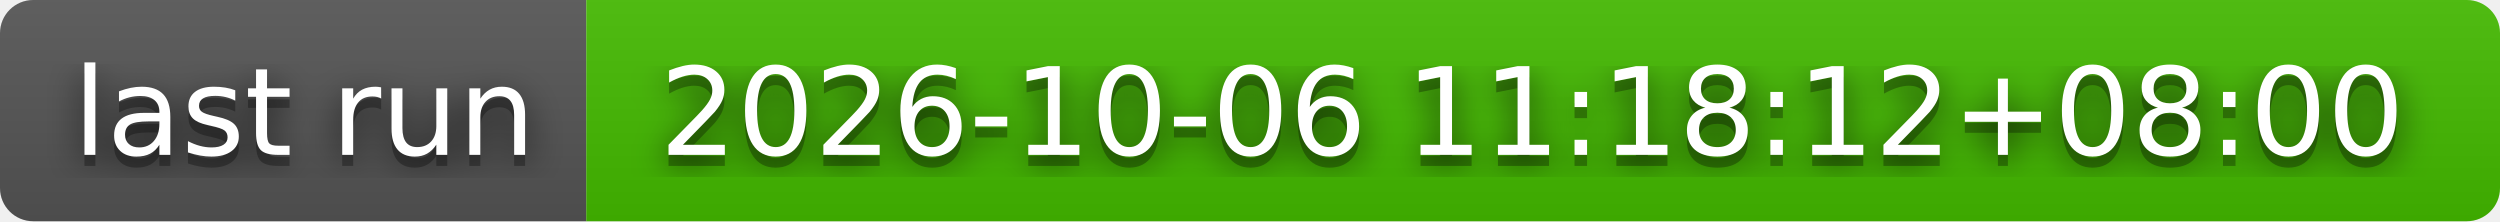
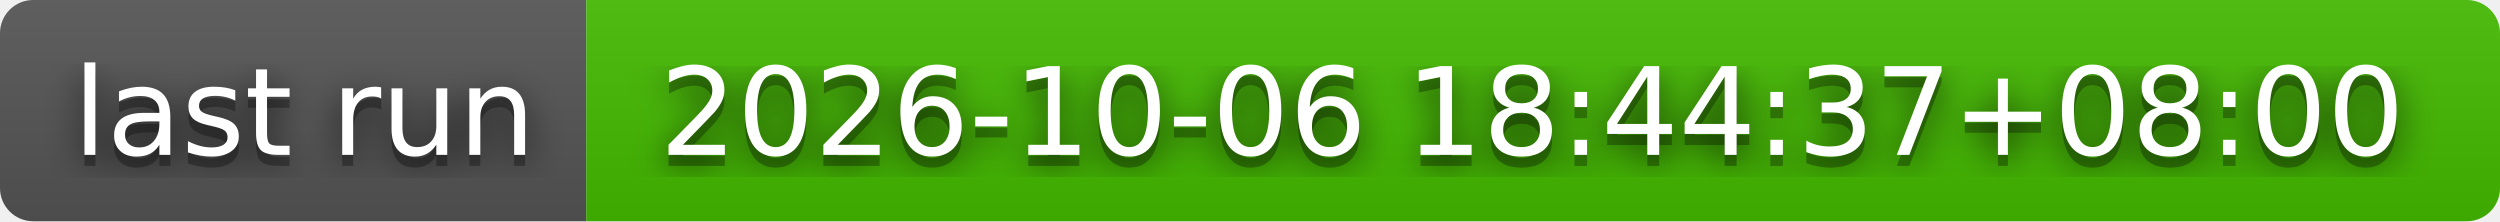
- <svg xmlns="http://www.w3.org/2000/svg" width="226" height="20" role="img" aria-label="last run: 2026-10-06 11:18:12+08:00">
+ <svg xmlns="http://www.w3.org/2000/svg" width="226" height="20" role="img" aria-label="last run: 2026-10-06 18:44:37+08:00">
  <filter id="blur">
    <feGaussianBlur stdDeviation="16" />
  </filter>
  <linearGradient id="s" x2="0" y2="100%">
    <stop offset="0" stop-color="#bbb" stop-opacity=".1" />
    <stop offset="1" stop-opacity=".1" />
  </linearGradient>
  <clipPath id="r">
    <rect width="226" height="20" rx="3" />
  </clipPath>
  <g clip-path="url(#r)">
    <rect width="53" height="20" fill="#555" />
    <rect x="53" width="173" height="20" fill="#4b0" />
    <rect width="226" height="20" fill="url(#s)" />
  </g>
  <g fill="#fff" text-anchor="middle" font-family="Verdana,Geneva,DejaVu Sans,sans-serif" text-rendering="geometricPrecision" font-size="110">
    <g transform="scale(.1)">
      <g aria-hidden="true" fill="#010101">
        <text x="275" y="150" fill-opacity=".8" filter="url(#blur)" textLength="430">last run</text>
        <text x="275" y="150" fill-opacity=".3" textLength="430">last run</text>
      </g>
      <text x="275" y="140" textLength="430">last run</text>
    </g>
    <g transform="scale(.1)">
      <g aria-hidden="true" fill="#010101">
-         <text x="1385" y="150" fill-opacity=".8" filter="url(#blur)" textLength="1630">2026-10-06 11:18:12+08:00</text>
-         <text x="1385" y="150" fill-opacity=".3" textLength="1630">2026-10-06 11:18:12+08:00</text>
+         <text x="1385" y="150" fill-opacity=".8" filter="url(#blur)" textLength="1630">2026-10-06 18:44:37+08:00</text>
+         <text x="1385" y="150" fill-opacity=".3" textLength="1630">2026-10-06 18:44:37+08:00</text>
      </g>
-       <text x="1385" y="140" textLength="1630">2026-10-06 11:18:12+08:00</text>
+       <text x="1385" y="140" textLength="1630">2026-10-06 18:44:37+08:00</text>
    </g>
  </g>
</svg>
